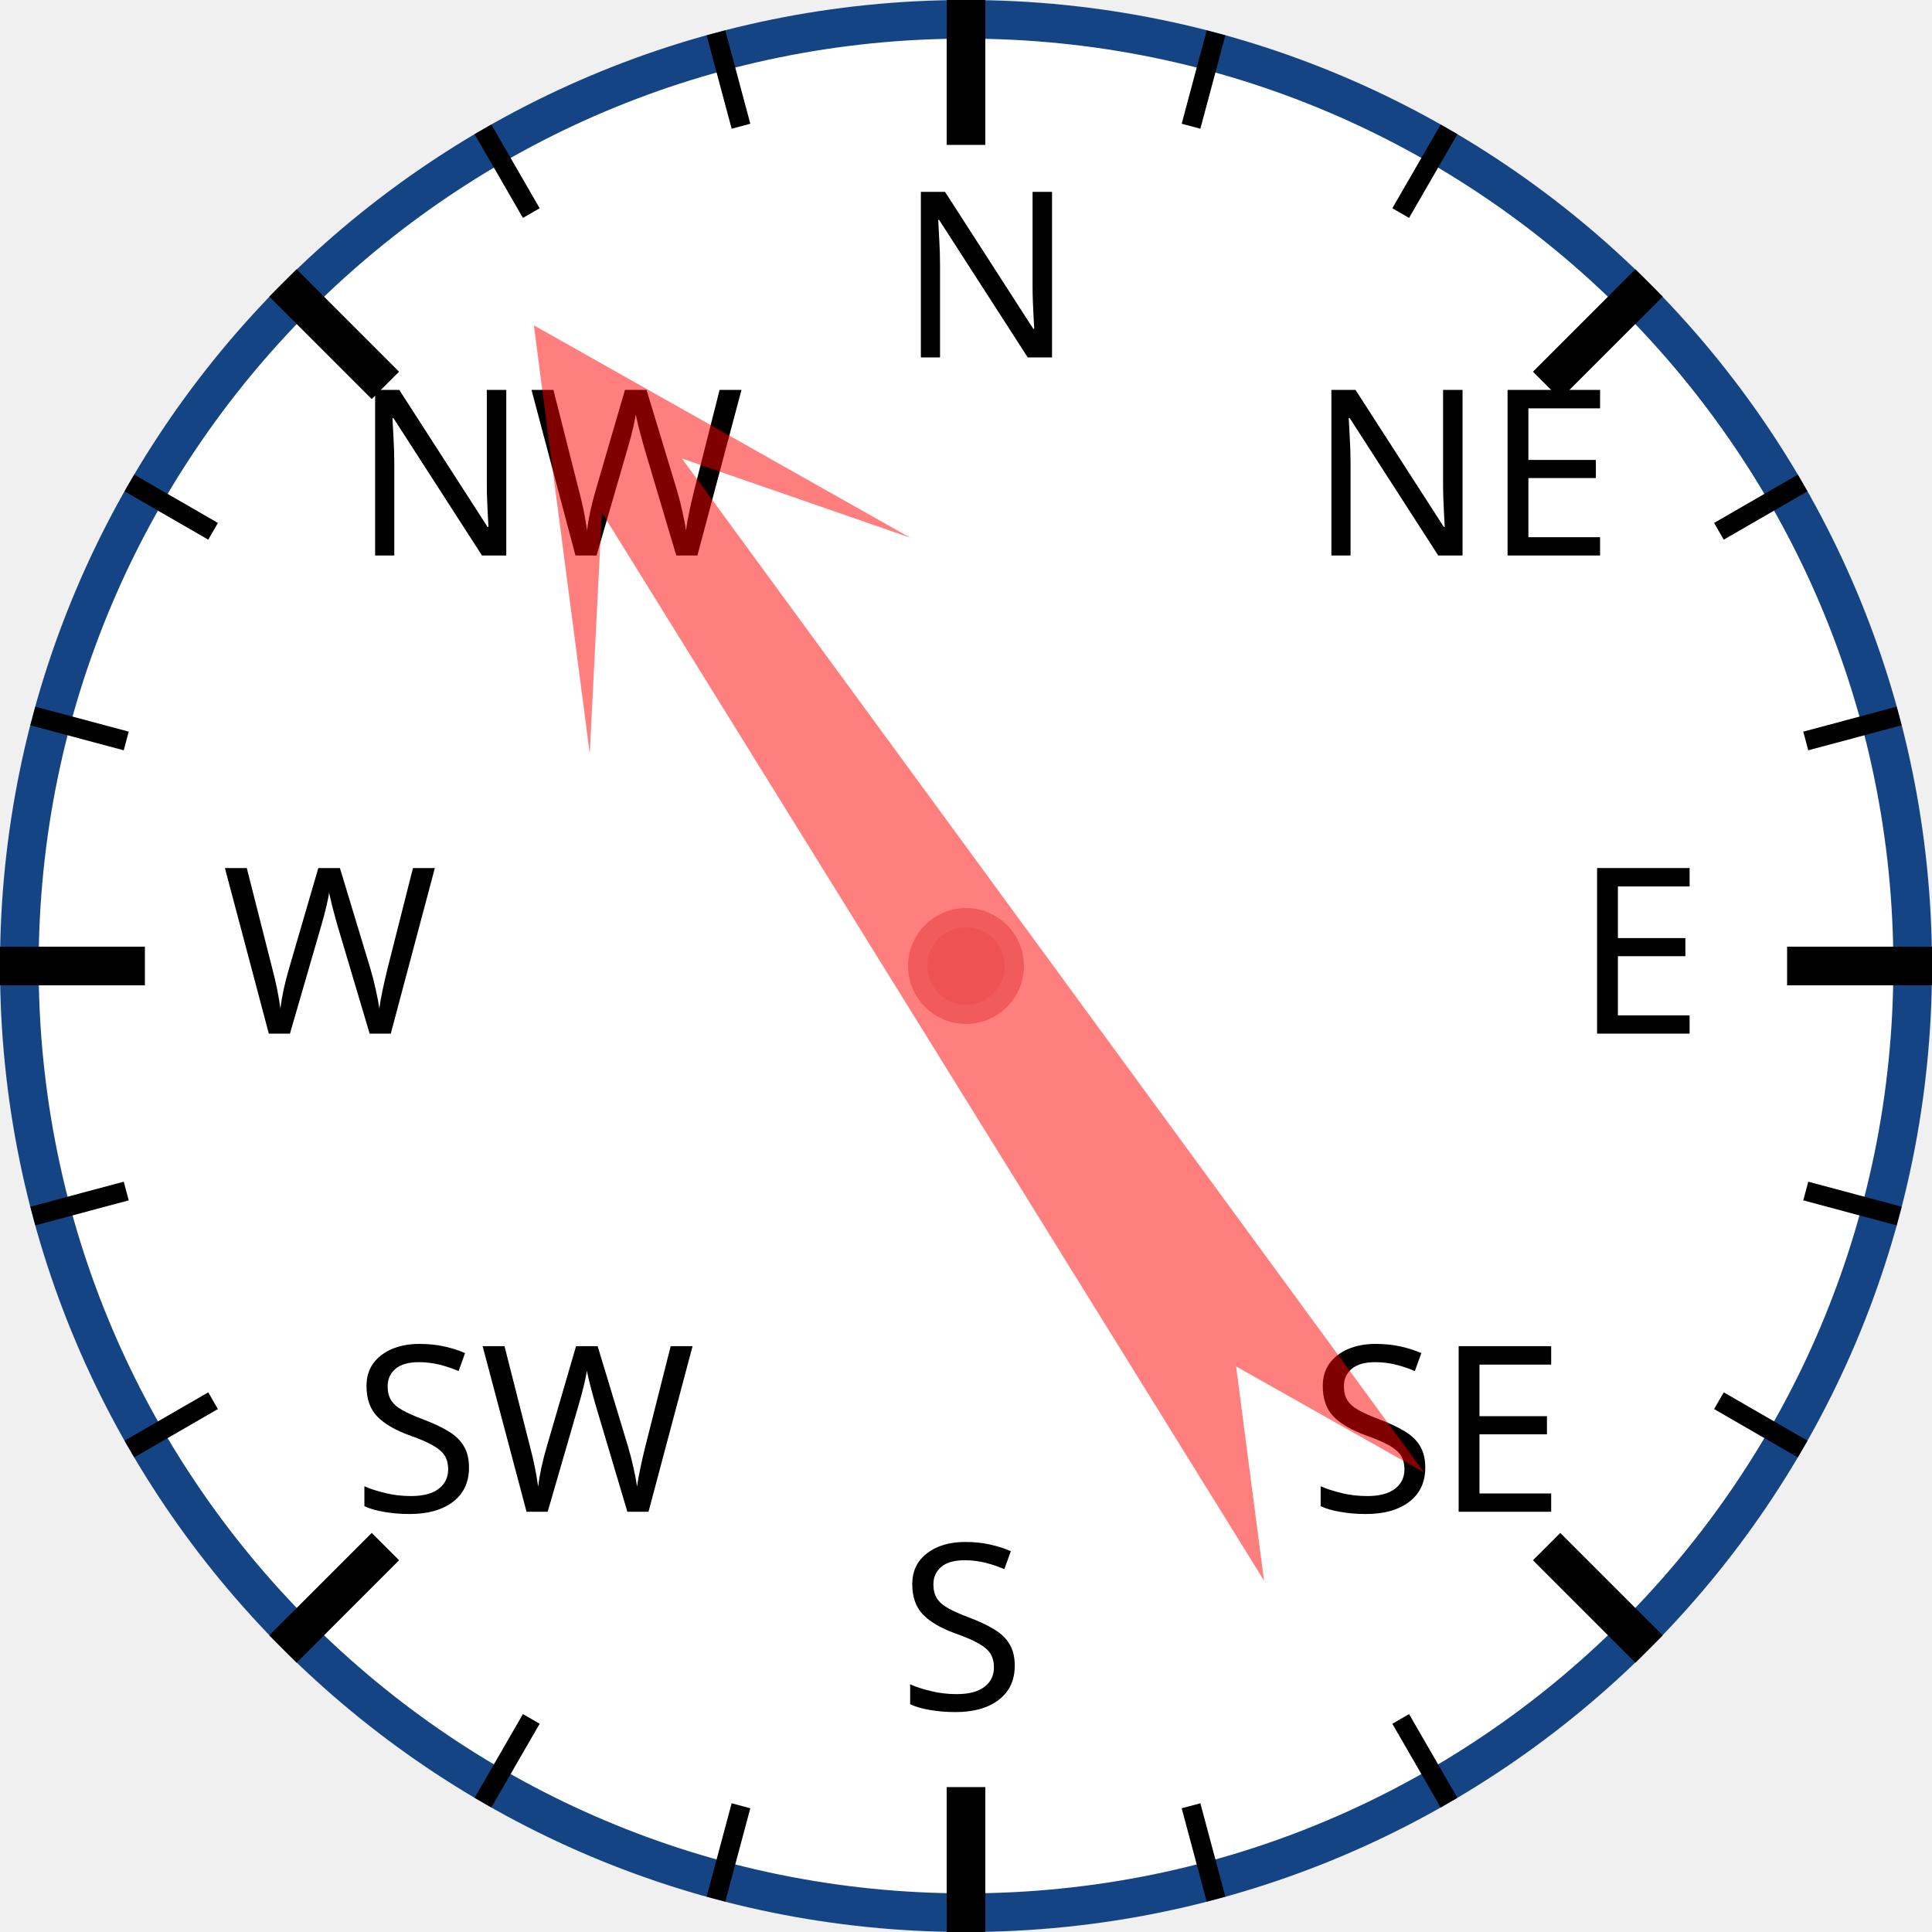
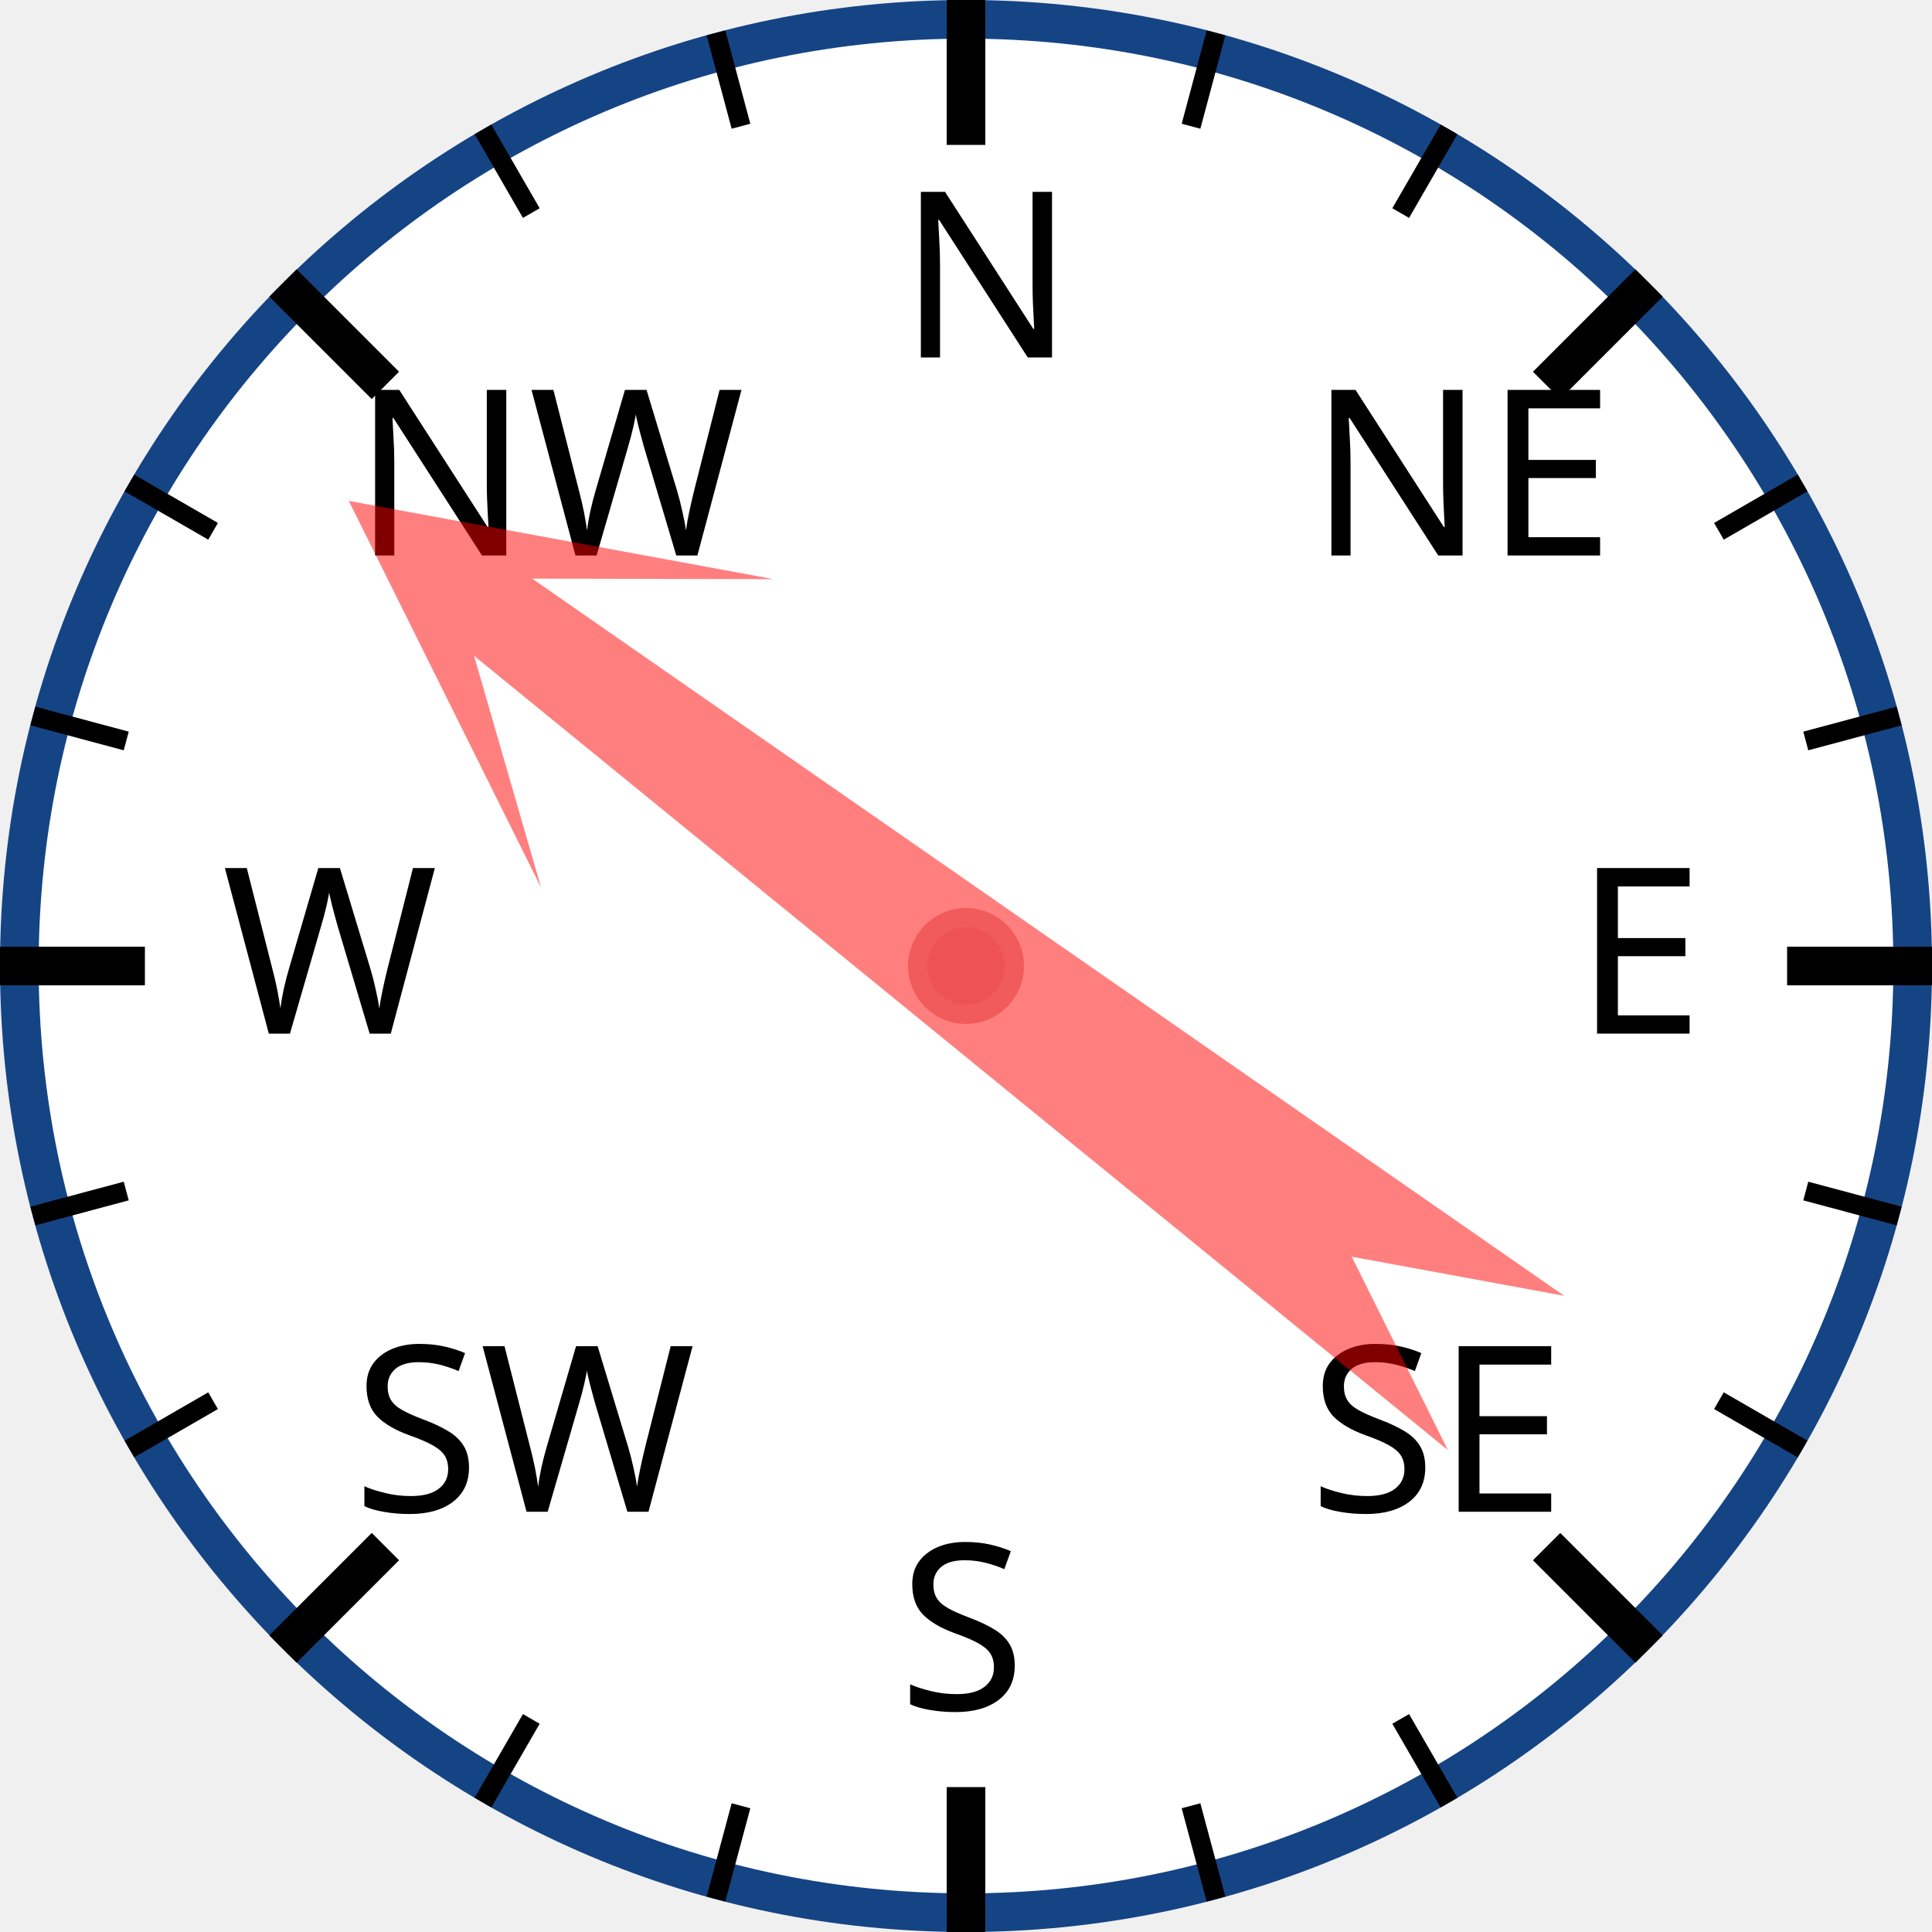
<svg xmlns="http://www.w3.org/2000/svg" width="120px" height="120px" viewBox="0 0 200 200">
  <circle cx="100" cy="100" r="98" style="fill: white; stroke: #154485; stroke-width: 4;" />
  <text x="93.0" y="37.0" style="font-family: sans-serif; font-size: 18pt;">N</text>
  <line x1="100.0" y1="0.0" x2="100.0" y2="15.0" style="stroke: black; stroke-width: 4;" />
  <line x1="74.118" y1="3.407" x2="76.706" y2="13.067" style="stroke: black; stroke-width: 2;" />
  <line x1="50" y1="13.397" x2="55" y2="22.058" style="stroke: black; stroke-width: 2;" />
  <text x="36.503" y="57.503" style="font-family: sans-serif; font-size: 18pt;">NW</text>
  <line x1="29.289" y1="29.289" x2="39.896" y2="39.896" style="stroke: black; stroke-width: 4;" />
  <line x1="13.397" y1="50" x2="22.058" y2="55" style="stroke: black; stroke-width: 2;" />
  <line x1="3.407" y1="74.118" x2="13.067" y2="76.706" style="stroke: black; stroke-width: 2;" />
  <text x="23.0" y="107.0" style="font-family: sans-serif; font-size: 18pt;">W</text>
  <line x1="0.0" y1="100.0" x2="15.0" y2="100.0" style="stroke: black; stroke-width: 4;" />
  <line x1="3.407" y1="125.882" x2="13.067" y2="123.294" style="stroke: black; stroke-width: 2;" />
  <line x1="13.397" y1="150" x2="22.058" y2="145" style="stroke: black; stroke-width: 2;" />
  <text x="36.503" y="156.497" style="font-family: sans-serif; font-size: 18pt;">SW</text>
  <line x1="29.289" y1="170.711" x2="39.896" y2="160.104" style="stroke: black; stroke-width: 4;" />
  <line x1="50" y1="186.603" x2="55" y2="177.942" style="stroke: black; stroke-width: 2;" />
  <line x1="74.118" y1="196.593" x2="76.706" y2="186.933" style="stroke: black; stroke-width: 2;" />
  <text x="93" y="177.0" style="font-family: sans-serif; font-size: 18pt;">S</text>
  <line x1="100" y1="200.0" x2="100" y2="185.0" style="stroke: black; stroke-width: 4;" />
  <line x1="125.882" y1="196.593" x2="123.294" y2="186.933" style="stroke: black; stroke-width: 2;" />
  <line x1="150.0" y1="186.603" x2="145.0" y2="177.942" style="stroke: black; stroke-width: 2;" />
  <text x="135.497" y="156.497" style="font-family: sans-serif; font-size: 18pt;">SE</text>
  <line x1="170.711" y1="170.711" x2="160.104" y2="160.104" style="stroke: black; stroke-width: 4;" />
  <line x1="186.603" y1="150" x2="177.942" y2="145" style="stroke: black; stroke-width: 2;" />
  <line x1="196.593" y1="125.882" x2="186.933" y2="123.294" style="stroke: black; stroke-width: 2;" />
  <text x="163.0" y="107" style="font-family: sans-serif; font-size: 18pt;">E</text>
  <line x1="200.0" y1="100" x2="185.0" y2="100" style="stroke: black; stroke-width: 4;" />
  <line x1="196.593" y1="74.118" x2="186.933" y2="76.706" style="stroke: black; stroke-width: 2;" />
  <line x1="186.603" y1="50" x2="177.942" y2="55" style="stroke: black; stroke-width: 2;" />
  <text x="135.497" y="57.503" style="font-family: sans-serif; font-size: 18pt;">NE</text>
  <line x1="170.711" y1="29.289" x2="160.104" y2="39.896" style="stroke: black; stroke-width: 4;" />
  <line x1="150" y1="13.397" x2="145" y2="22.058" style="stroke: black; stroke-width: 2;" />
  <line x1="125.882" y1="3.407" x2="123.294" y2="13.067" style="stroke: black; stroke-width: 2;" />
-   <polygon points="100 20 120 60 105 40 110 170 100 150 90 170 95 40 80 60" style="fill: red; fill-opacity: 0.5;" transform="rotate(326,100,100)" />
+   <polygon points="100 20 120 60 105 40 110 170 100 150 90 170 95 40 80 60" style="fill: red; fill-opacity: 0.5;" transform="rotate(307,100,100)" />
  <circle cx="100" cy="100" r="5" style="fill: #EE5252; stroke: #F25B5B; stroke-width: 2;" />
</svg>
